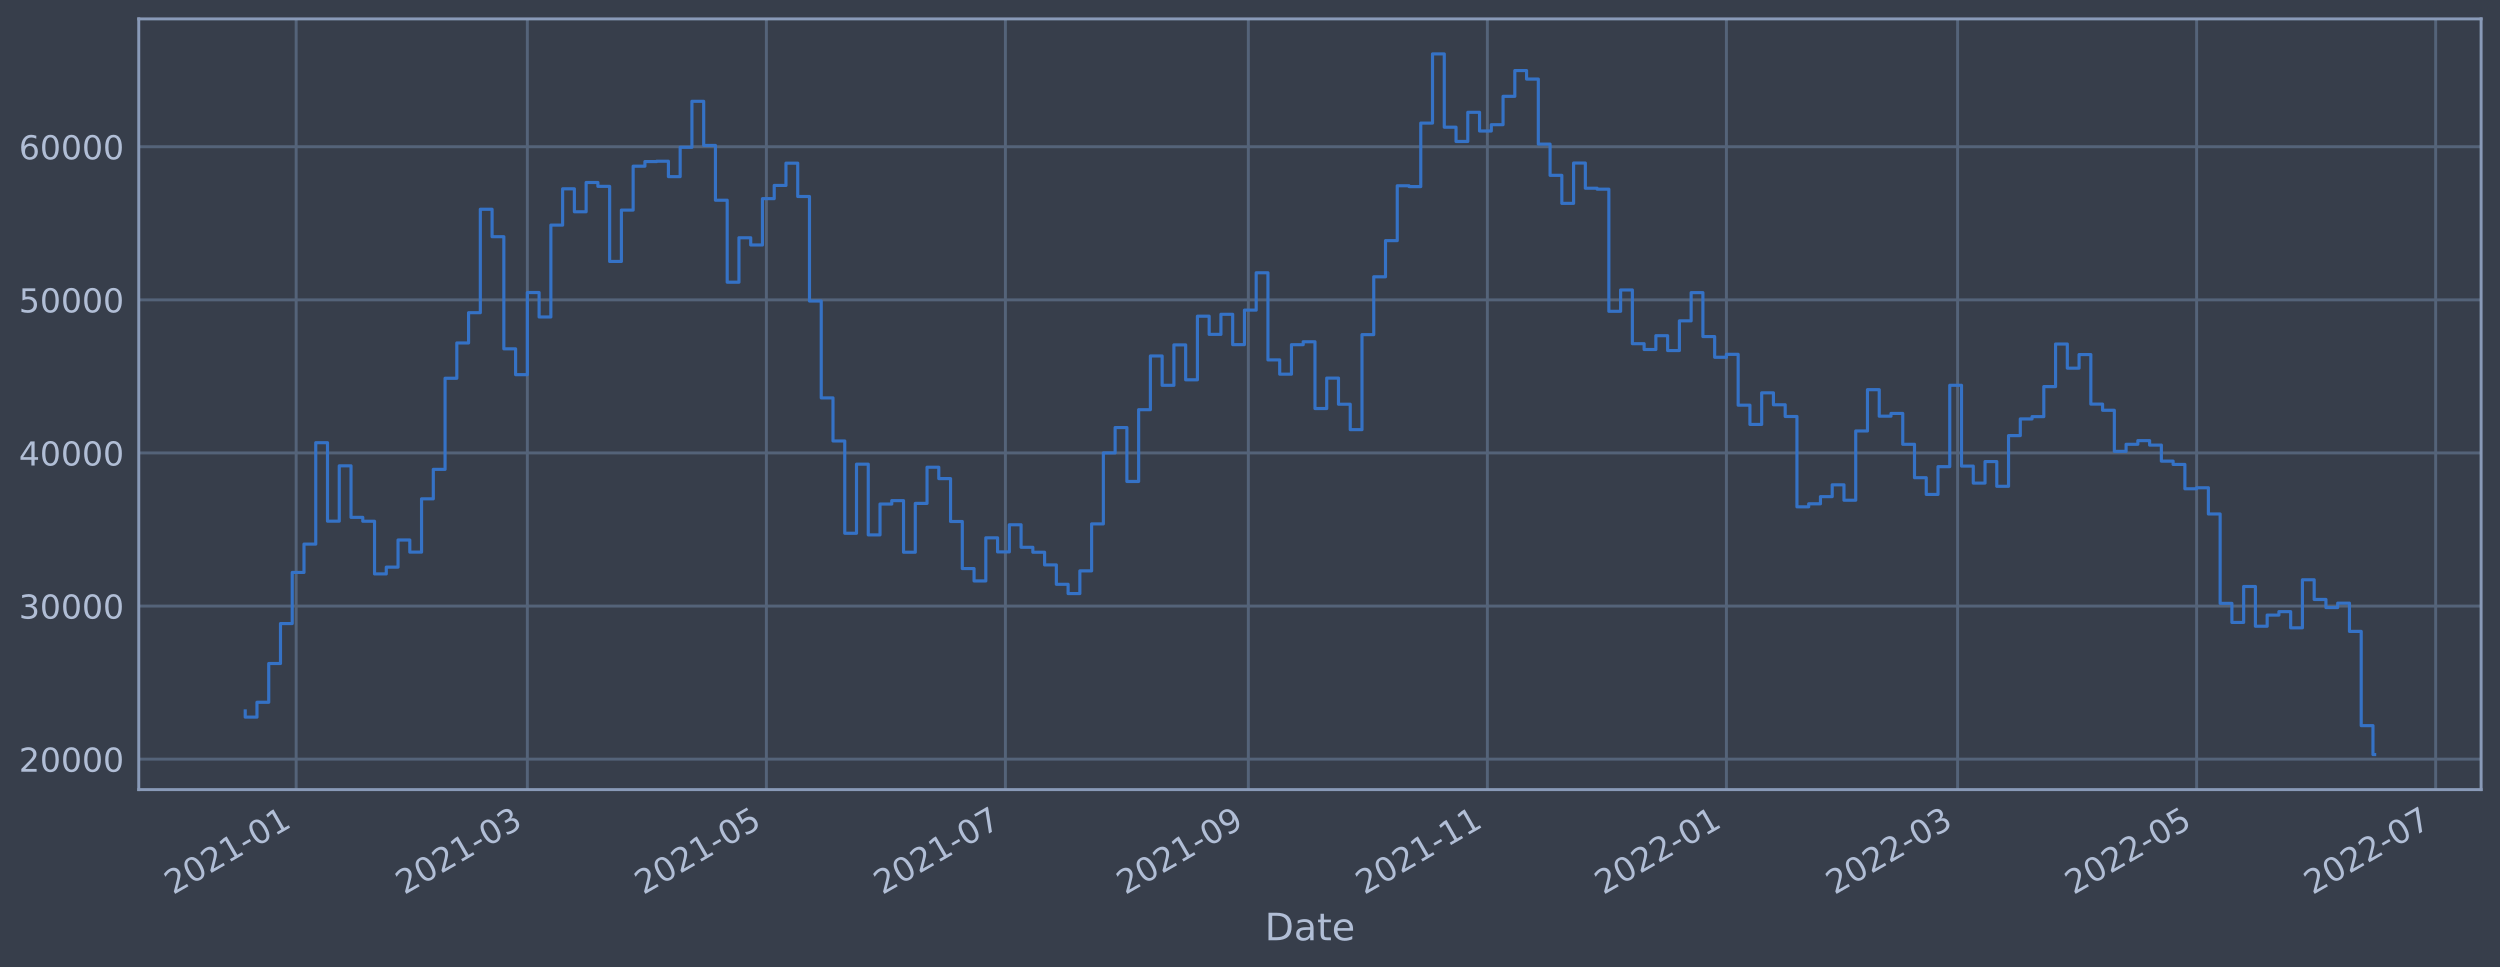
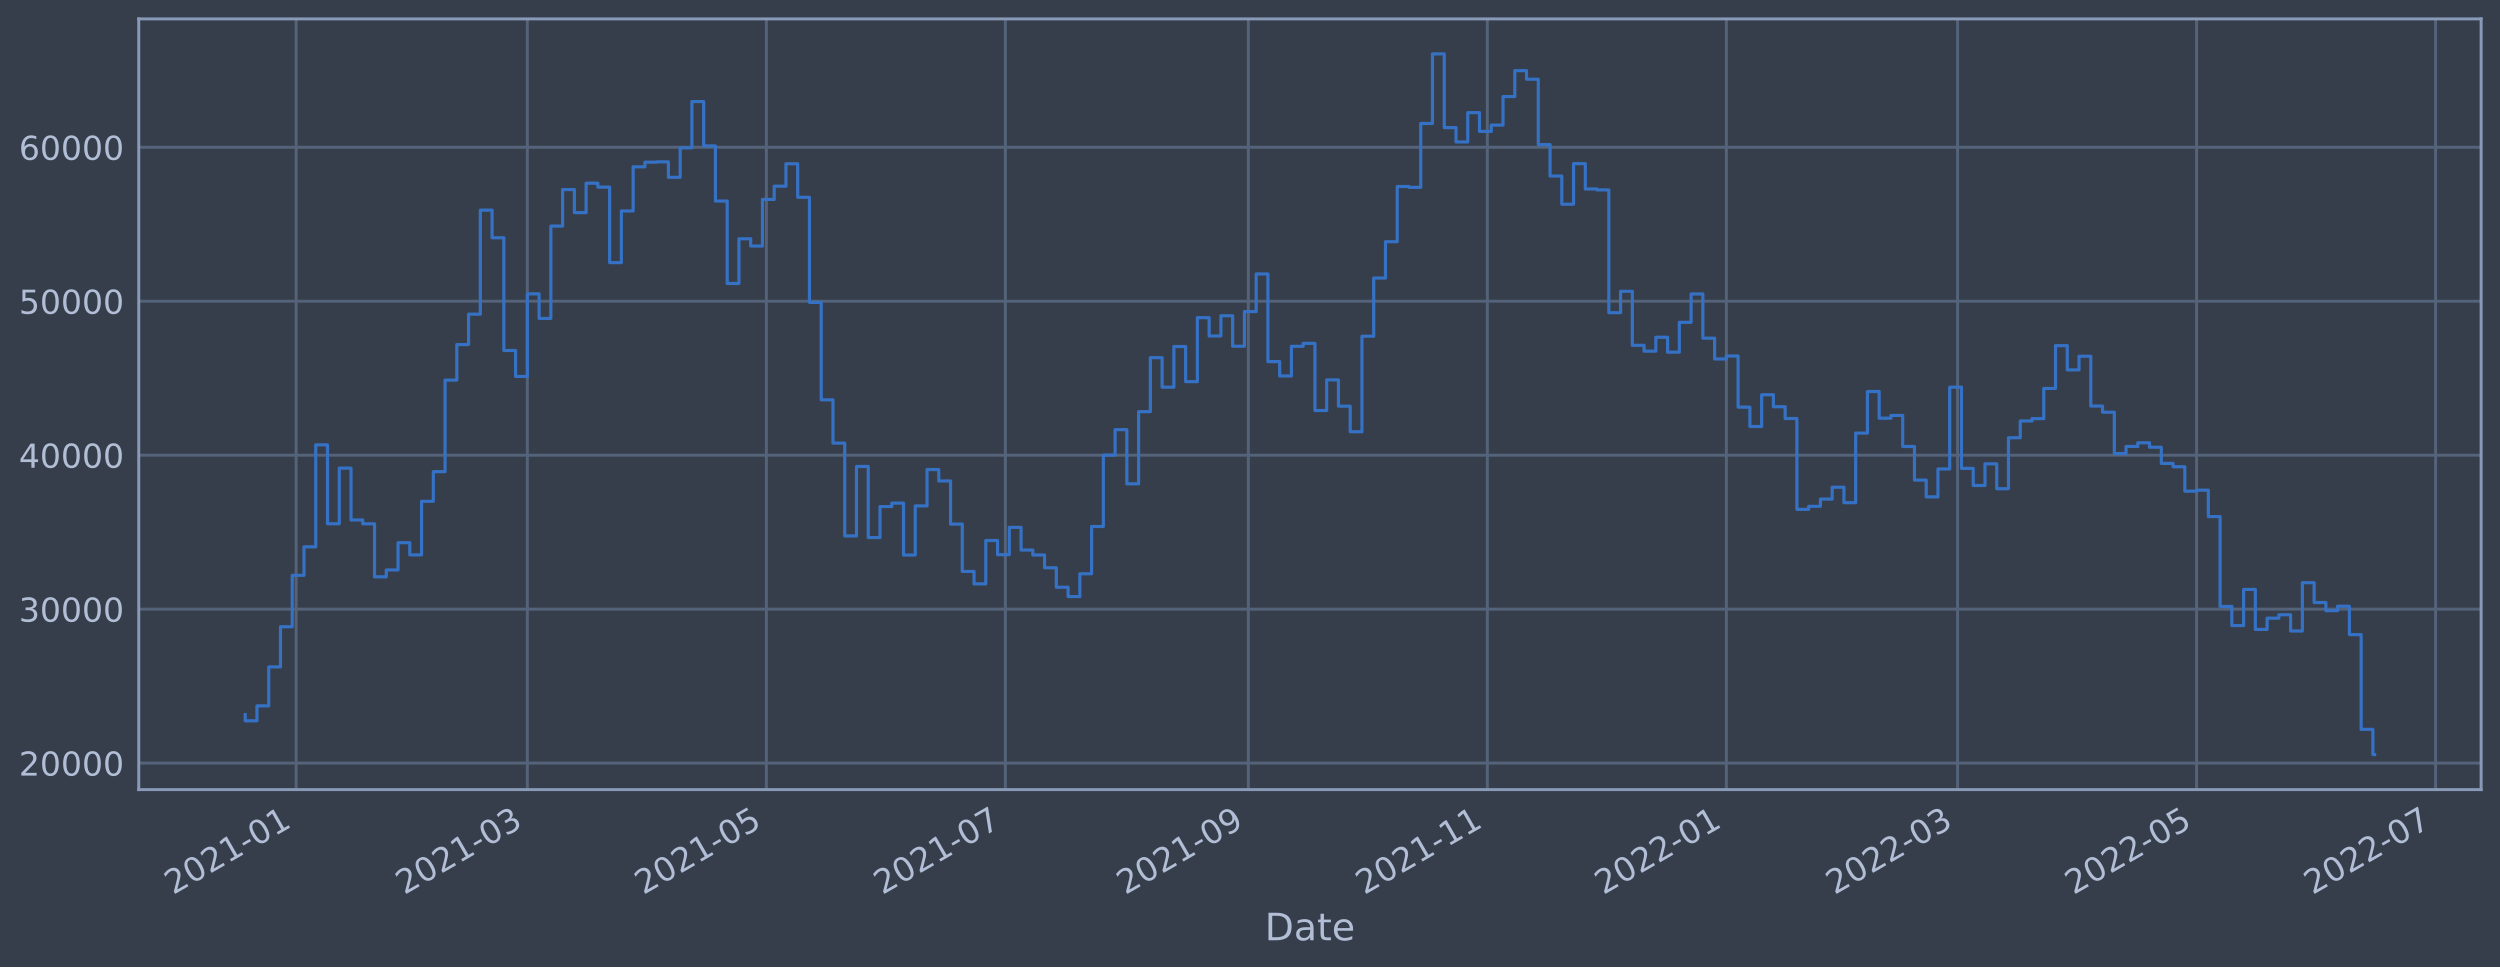
<svg xmlns="http://www.w3.org/2000/svg" xmlns:xlink="http://www.w3.org/1999/xlink" width="952.884pt" height="368.58pt" viewBox="0 0 952.884 368.58" version="1.1">
  <defs>
    <style type="text/css">*{stroke-linejoin: round; stroke-linecap: butt}</style>
  </defs>
  <g id="figure_1">
    <g id="patch_1">
      <path d="M 0 368.58  L 952.884 368.58  L 952.884 0  L 0 0  z " style="fill: #373e4b" />
    </g>
    <g id="axes_1">
      <g id="patch_2">
        <path d="M 52.884 300.96  L 945.684 300.96  L 945.684 7.2  L 52.884 7.2  z " style="fill: #373e4b" />
      </g>
      <g id="matplotlib.axis_1">
        <g id="xtick_1">
          <g id="line2d_1">
-             <path d="M 112.882 300.96  L 112.882 7.2  " clip-path="url(#p000de7965e)" style="fill: none; stroke: #546379; stroke-width: 1.12; stroke-linecap: square" />
+             <path d="M 112.881 300.96  L 112.881 7.2  " clip-path="url(#p144f7607fc)" style="fill: none; stroke: #546379; stroke-width: 1.12; stroke-linecap: square" />
          </g>
          <g id="line2d_2" />
          <g id="text_1">
-             <g style="fill: #b1bed6" transform="translate(65.97841 341.1745)rotate(-30)scale(0.126 -0.126)">
+             <g style="fill: #b1bed6" transform="translate(65.97787 341.1745)rotate(-30)scale(0.126 -0.126)">
              <defs>
                <path id="DejaVuSans-32" d="M 1228 531  L 3431 531  L 3431 0  L 469 0  L 469 531  Q 828 903 1448 1529  Q 2069 2156 2228 2338  Q 2531 2678 2651 2914  Q 2772 3150 2772 3378  Q 2772 3750 2511 3984  Q 2250 4219 1831 4219  Q 1534 4219 1204 4116  Q 875 4013 500 3803  L 500 4441  Q 881 4594 1212 4672  Q 1544 4750 1819 4750  Q 2544 4750 2975 4387  Q 3406 4025 3406 3419  Q 3406 3131 3298 2873  Q 3191 2616 2906 2266  Q 2828 2175 2409 1742  Q 1991 1309 1228 531  z " transform="scale(0.015625)" />
                <path id="DejaVuSans-30" d="M 2034 4250  Q 1547 4250 1301 3770  Q 1056 3291 1056 2328  Q 1056 1369 1301 889  Q 1547 409 2034 409  Q 2525 409 2770 889  Q 3016 1369 3016 2328  Q 3016 3291 2770 3770  Q 2525 4250 2034 4250  z M 2034 4750  Q 2819 4750 3233 4129  Q 3647 3509 3647 2328  Q 3647 1150 3233 529  Q 2819 -91 2034 -91  Q 1250 -91 836 529  Q 422 1150 422 2328  Q 422 3509 836 4129  Q 1250 4750 2034 4750  z " transform="scale(0.015625)" />
                <path id="DejaVuSans-31" d="M 794 531  L 1825 531  L 1825 4091  L 703 3866  L 703 4441  L 1819 4666  L 2450 4666  L 2450 531  L 3481 531  L 3481 0  L 794 0  L 794 531  z " transform="scale(0.015625)" />
                <path id="DejaVuSans-2d" d="M 313 2009  L 1997 2009  L 1997 1497  L 313 1497  L 313 2009  z " transform="scale(0.015625)" />
              </defs>
              <use xlink:href="#DejaVuSans-32" />
              <use xlink:href="#DejaVuSans-30" x="63.623" />
              <use xlink:href="#DejaVuSans-32" x="127.246" />
              <use xlink:href="#DejaVuSans-31" x="190.869" />
              <use xlink:href="#DejaVuSans-2d" x="254.492" />
              <use xlink:href="#DejaVuSans-30" x="290.576" />
              <use xlink:href="#DejaVuSans-31" x="354.199" />
            </g>
          </g>
        </g>
        <g id="xtick_2">
          <g id="line2d_3">
-             <path d="M 201.001 300.96  L 201.001 7.2  " clip-path="url(#p000de7965e)" style="fill: none; stroke: #546379; stroke-width: 1.12; stroke-linecap: square" />
+             <path d="M 200.998 300.96  L 200.998 7.2  " clip-path="url(#p144f7607fc)" style="fill: none; stroke: #546379; stroke-width: 1.12; stroke-linecap: square" />
          </g>
          <g id="line2d_4" />
          <g id="text_2">
-             <g style="fill: #b1bed6" transform="translate(154.0977 341.1745)rotate(-30)scale(0.126 -0.126)">
+             <g style="fill: #b1bed6" transform="translate(154.0947 341.1745)rotate(-30)scale(0.126 -0.126)">
              <defs>
                <path id="DejaVuSans-33" d="M 2597 2516  Q 3050 2419 3304 2112  Q 3559 1806 3559 1356  Q 3559 666 3084 287  Q 2609 -91 1734 -91  Q 1441 -91 1130 -33  Q 819 25 488 141  L 488 750  Q 750 597 1062 519  Q 1375 441 1716 441  Q 2309 441 2620 675  Q 2931 909 2931 1356  Q 2931 1769 2642 2001  Q 2353 2234 1838 2234  L 1294 2234  L 1294 2753  L 1863 2753  Q 2328 2753 2575 2939  Q 2822 3125 2822 3475  Q 2822 3834 2567 4026  Q 2313 4219 1838 4219  Q 1578 4219 1281 4162  Q 984 4106 628 3988  L 628 4550  Q 988 4650 1302 4700  Q 1616 4750 1894 4750  Q 2613 4750 3031 4423  Q 3450 4097 3450 3541  Q 3450 3153 3228 2886  Q 3006 2619 2597 2516  z " transform="scale(0.015625)" />
              </defs>
              <use xlink:href="#DejaVuSans-32" />
              <use xlink:href="#DejaVuSans-30" x="63.623" />
              <use xlink:href="#DejaVuSans-32" x="127.246" />
              <use xlink:href="#DejaVuSans-31" x="190.869" />
              <use xlink:href="#DejaVuSans-2d" x="254.492" />
              <use xlink:href="#DejaVuSans-30" x="290.576" />
              <use xlink:href="#DejaVuSans-33" x="354.199" />
            </g>
          </g>
        </g>
        <g id="xtick_3">
          <g id="line2d_5">
-             <path d="M 292.107 300.96  L 292.107 7.2  " clip-path="url(#p000de7965e)" style="fill: none; stroke: #546379; stroke-width: 1.12; stroke-linecap: square" />
+             <path d="M 292.102 300.96  L 292.102 7.2  " clip-path="url(#p144f7607fc)" style="fill: none; stroke: #546379; stroke-width: 1.12; stroke-linecap: square" />
          </g>
          <g id="line2d_6" />
          <g id="text_3">
-             <g style="fill: #b1bed6" transform="translate(245.2041 341.1745)rotate(-30)scale(0.126 -0.126)">
+             <g style="fill: #b1bed6" transform="translate(245.1986 341.1745)rotate(-30)scale(0.126 -0.126)">
              <defs>
                <path id="DejaVuSans-35" d="M 691 4666  L 3169 4666  L 3169 4134  L 1269 4134  L 1269 2991  Q 1406 3038 1543 3061  Q 1681 3084 1819 3084  Q 2600 3084 3056 2656  Q 3513 2228 3513 1497  Q 3513 744 3044 326  Q 2575 -91 1722 -91  Q 1428 -91 1123 -41  Q 819 9 494 109  L 494 744  Q 775 591 1075 516  Q 1375 441 1709 441  Q 2250 441 2565 725  Q 2881 1009 2881 1497  Q 2881 1984 2565 2268  Q 2250 2553 1709 2553  Q 1456 2553 1204 2497  Q 953 2441 691 2322  L 691 4666  z " transform="scale(0.015625)" />
              </defs>
              <use xlink:href="#DejaVuSans-32" />
              <use xlink:href="#DejaVuSans-30" x="63.623" />
              <use xlink:href="#DejaVuSans-32" x="127.246" />
              <use xlink:href="#DejaVuSans-31" x="190.869" />
              <use xlink:href="#DejaVuSans-2d" x="254.492" />
              <use xlink:href="#DejaVuSans-30" x="290.576" />
              <use xlink:href="#DejaVuSans-35" x="354.199" />
            </g>
          </g>
        </g>
        <g id="xtick_4">
          <g id="line2d_7">
-             <path d="M 383.214 300.96  L 383.214 7.2  " clip-path="url(#p000de7965e)" style="fill: none; stroke: #546379; stroke-width: 1.12; stroke-linecap: square" />
+             <path d="M 383.206 300.96  L 383.206 7.2  " clip-path="url(#p144f7607fc)" style="fill: none; stroke: #546379; stroke-width: 1.12; stroke-linecap: square" />
          </g>
          <g id="line2d_8" />
          <g id="text_4">
-             <g style="fill: #b1bed6" transform="translate(336.3106 341.1745)rotate(-30)scale(0.126 -0.126)">
+             <g style="fill: #b1bed6" transform="translate(336.3024 341.1745)rotate(-30)scale(0.126 -0.126)">
              <defs>
                <path id="DejaVuSans-37" d="M 525 4666  L 3525 4666  L 3525 4397  L 1831 0  L 1172 0  L 2766 4134  L 525 4134  L 525 4666  z " transform="scale(0.015625)" />
              </defs>
              <use xlink:href="#DejaVuSans-32" />
              <use xlink:href="#DejaVuSans-30" x="63.623" />
              <use xlink:href="#DejaVuSans-32" x="127.246" />
              <use xlink:href="#DejaVuSans-31" x="190.869" />
              <use xlink:href="#DejaVuSans-2d" x="254.492" />
              <use xlink:href="#DejaVuSans-30" x="290.576" />
              <use xlink:href="#DejaVuSans-37" x="354.199" />
            </g>
          </g>
        </g>
        <g id="xtick_5">
          <g id="line2d_9">
-             <path d="M 475.814 300.96  L 475.814 7.2  " clip-path="url(#p000de7965e)" style="fill: none; stroke: #546379; stroke-width: 1.12; stroke-linecap: square" />
+             <path d="M 475.803 300.96  L 475.803 7.2  " clip-path="url(#p144f7607fc)" style="fill: none; stroke: #546379; stroke-width: 1.12; stroke-linecap: square" />
          </g>
          <g id="line2d_10" />
          <g id="text_5">
-             <g style="fill: #b1bed6" transform="translate(428.9105 341.1745)rotate(-30)scale(0.126 -0.126)">
+             <g style="fill: #b1bed6" transform="translate(428.8998 341.1745)rotate(-30)scale(0.126 -0.126)">
              <defs>
                <path id="DejaVuSans-39" d="M 703 97  L 703 672  Q 941 559 1184 500  Q 1428 441 1663 441  Q 2288 441 2617 861  Q 2947 1281 2994 2138  Q 2813 1869 2534 1725  Q 2256 1581 1919 1581  Q 1219 1581 811 2004  Q 403 2428 403 3163  Q 403 3881 828 4315  Q 1253 4750 1959 4750  Q 2769 4750 3195 4129  Q 3622 3509 3622 2328  Q 3622 1225 3098 567  Q 2575 -91 1691 -91  Q 1453 -91 1209 -44  Q 966 3 703 97  z M 1959 2075  Q 2384 2075 2632 2365  Q 2881 2656 2881 3163  Q 2881 3666 2632 3958  Q 2384 4250 1959 4250  Q 1534 4250 1286 3958  Q 1038 3666 1038 3163  Q 1038 2656 1286 2365  Q 1534 2075 1959 2075  z " transform="scale(0.015625)" />
              </defs>
              <use xlink:href="#DejaVuSans-32" />
              <use xlink:href="#DejaVuSans-30" x="63.623" />
              <use xlink:href="#DejaVuSans-32" x="127.246" />
              <use xlink:href="#DejaVuSans-31" x="190.869" />
              <use xlink:href="#DejaVuSans-2d" x="254.492" />
              <use xlink:href="#DejaVuSans-30" x="290.576" />
              <use xlink:href="#DejaVuSans-39" x="354.199" />
            </g>
          </g>
        </g>
        <g id="xtick_6">
          <g id="line2d_11">
-             <path d="M 566.92 300.96  L 566.92 7.2  " clip-path="url(#p000de7965e)" style="fill: none; stroke: #546379; stroke-width: 1.12; stroke-linecap: square" />
+             <path d="M 566.907 300.96  L 566.907 7.2  " clip-path="url(#p144f7607fc)" style="fill: none; stroke: #546379; stroke-width: 1.12; stroke-linecap: square" />
          </g>
          <g id="line2d_12" />
          <g id="text_6">
-             <g style="fill: #b1bed6" transform="translate(520.0169 341.1745)rotate(-30)scale(0.126 -0.126)">
+             <g style="fill: #b1bed6" transform="translate(520.0036 341.1745)rotate(-30)scale(0.126 -0.126)">
              <use xlink:href="#DejaVuSans-32" />
              <use xlink:href="#DejaVuSans-30" x="63.623" />
              <use xlink:href="#DejaVuSans-32" x="127.246" />
              <use xlink:href="#DejaVuSans-31" x="190.869" />
              <use xlink:href="#DejaVuSans-2d" x="254.492" />
              <use xlink:href="#DejaVuSans-31" x="290.576" />
              <use xlink:href="#DejaVuSans-31" x="354.199" />
            </g>
          </g>
        </g>
        <g id="xtick_7">
          <g id="line2d_13">
-             <path d="M 658.027 300.96  L 658.027 7.2  " clip-path="url(#p000de7965e)" style="fill: none; stroke: #546379; stroke-width: 1.12; stroke-linecap: square" />
+             <path d="M 658.011 300.96  L 658.011 7.2  " clip-path="url(#p144f7607fc)" style="fill: none; stroke: #546379; stroke-width: 1.12; stroke-linecap: square" />
          </g>
          <g id="line2d_14" />
          <g id="text_7">
-             <g style="fill: #b1bed6" transform="translate(611.1233 341.1745)rotate(-30)scale(0.126 -0.126)">
+             <g style="fill: #b1bed6" transform="translate(611.1075 341.1745)rotate(-30)scale(0.126 -0.126)">
              <use xlink:href="#DejaVuSans-32" />
              <use xlink:href="#DejaVuSans-30" x="63.623" />
              <use xlink:href="#DejaVuSans-32" x="127.246" />
              <use xlink:href="#DejaVuSans-32" x="190.869" />
              <use xlink:href="#DejaVuSans-2d" x="254.492" />
              <use xlink:href="#DejaVuSans-30" x="290.576" />
              <use xlink:href="#DejaVuSans-31" x="354.199" />
            </g>
          </g>
        </g>
        <g id="xtick_8">
          <g id="line2d_15">
-             <path d="M 746.146 300.96  L 746.146 7.2  " clip-path="url(#p000de7965e)" style="fill: none; stroke: #546379; stroke-width: 1.12; stroke-linecap: square" />
+             <path d="M 746.128 300.96  L 746.128 7.2  " clip-path="url(#p144f7607fc)" style="fill: none; stroke: #546379; stroke-width: 1.12; stroke-linecap: square" />
          </g>
          <g id="line2d_16" />
          <g id="text_8">
-             <g style="fill: #b1bed6" transform="translate(699.2427 341.1745)rotate(-30)scale(0.126 -0.126)">
+             <g style="fill: #b1bed6" transform="translate(699.2243 341.1745)rotate(-30)scale(0.126 -0.126)">
              <use xlink:href="#DejaVuSans-32" />
              <use xlink:href="#DejaVuSans-30" x="63.623" />
              <use xlink:href="#DejaVuSans-32" x="127.246" />
              <use xlink:href="#DejaVuSans-32" x="190.869" />
              <use xlink:href="#DejaVuSans-2d" x="254.492" />
              <use xlink:href="#DejaVuSans-30" x="290.576" />
              <use xlink:href="#DejaVuSans-33" x="354.199" />
            </g>
          </g>
        </g>
        <g id="xtick_9">
          <g id="line2d_17">
-             <path d="M 837.252 300.96  L 837.252 7.2  " clip-path="url(#p000de7965e)" style="fill: none; stroke: #546379; stroke-width: 1.12; stroke-linecap: square" />
+             <path d="M 837.231 300.96  L 837.231 7.2  " clip-path="url(#p144f7607fc)" style="fill: none; stroke: #546379; stroke-width: 1.12; stroke-linecap: square" />
          </g>
          <g id="line2d_18" />
          <g id="text_9">
-             <g style="fill: #b1bed6" transform="translate(790.3491 341.1745)rotate(-30)scale(0.126 -0.126)">
+             <g style="fill: #b1bed6" transform="translate(790.3282 341.1745)rotate(-30)scale(0.126 -0.126)">
              <use xlink:href="#DejaVuSans-32" />
              <use xlink:href="#DejaVuSans-30" x="63.623" />
              <use xlink:href="#DejaVuSans-32" x="127.246" />
              <use xlink:href="#DejaVuSans-32" x="190.869" />
              <use xlink:href="#DejaVuSans-2d" x="254.492" />
              <use xlink:href="#DejaVuSans-30" x="290.576" />
              <use xlink:href="#DejaVuSans-35" x="354.199" />
            </g>
          </g>
        </g>
        <g id="xtick_10">
          <g id="line2d_19">
-             <path d="M 928.359 300.96  L 928.359 7.2  " clip-path="url(#p000de7965e)" style="fill: none; stroke: #546379; stroke-width: 1.12; stroke-linecap: square" />
+             <path d="M 928.335 300.96  L 928.335 7.2  " clip-path="url(#p144f7607fc)" style="fill: none; stroke: #546379; stroke-width: 1.12; stroke-linecap: square" />
          </g>
          <g id="line2d_20" />
          <g id="text_10">
-             <g style="fill: #b1bed6" transform="translate(881.4555 341.1745)rotate(-30)scale(0.126 -0.126)">
+             <g style="fill: #b1bed6" transform="translate(881.432 341.1745)rotate(-30)scale(0.126 -0.126)">
              <use xlink:href="#DejaVuSans-32" />
              <use xlink:href="#DejaVuSans-30" x="63.623" />
              <use xlink:href="#DejaVuSans-32" x="127.246" />
              <use xlink:href="#DejaVuSans-32" x="190.869" />
              <use xlink:href="#DejaVuSans-2d" x="254.492" />
              <use xlink:href="#DejaVuSans-30" x="290.576" />
              <use xlink:href="#DejaVuSans-37" x="354.199" />
            </g>
          </g>
        </g>
        <g id="text_11">
          <g style="fill: #b1bed6" transform="translate(482.0746 358.3856)scale(0.144 -0.144)">
            <defs>
              <path id="DejaVuSans-44" d="M 1259 4147  L 1259 519  L 2022 519  Q 2988 519 3436 956  Q 3884 1394 3884 2338  Q 3884 3275 3436 3711  Q 2988 4147 2022 4147  L 1259 4147  z M 628 4666  L 1925 4666  Q 3281 4666 3915 4102  Q 4550 3538 4550 2338  Q 4550 1131 3912 565  Q 3275 0 1925 0  L 628 0  L 628 4666  z " transform="scale(0.015625)" />
              <path id="DejaVuSans-61" d="M 2194 1759  Q 1497 1759 1228 1600  Q 959 1441 959 1056  Q 959 750 1161 570  Q 1363 391 1709 391  Q 2188 391 2477 730  Q 2766 1069 2766 1631  L 2766 1759  L 2194 1759  z M 3341 1997  L 3341 0  L 2766 0  L 2766 531  Q 2569 213 2275 61  Q 1981 -91 1556 -91  Q 1019 -91 701 211  Q 384 513 384 1019  Q 384 1609 779 1909  Q 1175 2209 1959 2209  L 2766 2209  L 2766 2266  Q 2766 2663 2505 2880  Q 2244 3097 1772 3097  Q 1472 3097 1187 3025  Q 903 2953 641 2809  L 641 3341  Q 956 3463 1253 3523  Q 1550 3584 1831 3584  Q 2591 3584 2966 3190  Q 3341 2797 3341 1997  z " transform="scale(0.015625)" />
              <path id="DejaVuSans-74" d="M 1172 4494  L 1172 3500  L 2356 3500  L 2356 3053  L 1172 3053  L 1172 1153  Q 1172 725 1289 603  Q 1406 481 1766 481  L 2356 481  L 2356 0  L 1766 0  Q 1100 0 847 248  Q 594 497 594 1153  L 594 3053  L 172 3053  L 172 3500  L 594 3500  L 594 4494  L 1172 4494  z " transform="scale(0.015625)" />
              <path id="DejaVuSans-65" d="M 3597 1894  L 3597 1613  L 953 1613  Q 991 1019 1311 708  Q 1631 397 2203 397  Q 2534 397 2845 478  Q 3156 559 3463 722  L 3463 178  Q 3153 47 2828 -22  Q 2503 -91 2169 -91  Q 1331 -91 842 396  Q 353 884 353 1716  Q 353 2575 817 3079  Q 1281 3584 2069 3584  Q 2775 3584 3186 3129  Q 3597 2675 3597 1894  z M 3022 2063  Q 3016 2534 2758 2815  Q 2500 3097 2075 3097  Q 1594 3097 1305 2825  Q 1016 2553 972 2059  L 3022 2063  z " transform="scale(0.015625)" />
            </defs>
            <use xlink:href="#DejaVuSans-44" />
            <use xlink:href="#DejaVuSans-61" x="77.002" />
            <use xlink:href="#DejaVuSans-74" x="138.281" />
            <use xlink:href="#DejaVuSans-65" x="177.49" />
          </g>
        </g>
      </g>
      <g id="matplotlib.axis_2">
        <g id="ytick_1">
          <g id="line2d_21">
-             <path d="M 52.884 289.353  L 945.684 289.353  " clip-path="url(#p000de7965e)" style="fill: none; stroke: #546379; stroke-width: 1.12; stroke-linecap: square" />
+             <path d="M 52.884 290.848  L 945.684 290.848  " clip-path="url(#p144f7607fc)" style="fill: none; stroke: #546379; stroke-width: 1.12; stroke-linecap: square" />
          </g>
          <g id="line2d_22" />
          <g id="text_12">
-             <g style="fill: #b1bed6" transform="translate(7.2 294.1396)scale(0.126 -0.126)">
+             <g style="fill: #b1bed6" transform="translate(7.2 295.6351)scale(0.126 -0.126)">
              <use xlink:href="#DejaVuSans-32" />
              <use xlink:href="#DejaVuSans-30" x="63.623" />
              <use xlink:href="#DejaVuSans-30" x="127.246" />
              <use xlink:href="#DejaVuSans-30" x="190.869" />
              <use xlink:href="#DejaVuSans-30" x="254.492" />
            </g>
          </g>
        </g>
        <g id="ytick_2">
          <g id="line2d_23">
-             <path d="M 52.884 230.998  L 945.684 230.998  " clip-path="url(#p000de7965e)" style="fill: none; stroke: #546379; stroke-width: 1.12; stroke-linecap: square" />
+             <path d="M 52.884 232.169  L 945.684 232.169  " clip-path="url(#p144f7607fc)" style="fill: none; stroke: #546379; stroke-width: 1.12; stroke-linecap: square" />
          </g>
          <g id="line2d_24" />
          <g id="text_13">
-             <g style="fill: #b1bed6" transform="translate(7.2 235.7855)scale(0.126 -0.126)">
+             <g style="fill: #b1bed6" transform="translate(7.2 236.9563)scale(0.126 -0.126)">
              <use xlink:href="#DejaVuSans-33" />
              <use xlink:href="#DejaVuSans-30" x="63.623" />
              <use xlink:href="#DejaVuSans-30" x="127.246" />
              <use xlink:href="#DejaVuSans-30" x="190.869" />
              <use xlink:href="#DejaVuSans-30" x="254.492" />
            </g>
          </g>
        </g>
        <g id="ytick_3">
          <g id="line2d_25">
-             <path d="M 52.884 172.644  L 945.684 172.644  " clip-path="url(#p000de7965e)" style="fill: none; stroke: #546379; stroke-width: 1.12; stroke-linecap: square" />
+             <path d="M 52.884 173.491  L 945.684 173.491  " clip-path="url(#p144f7607fc)" style="fill: none; stroke: #546379; stroke-width: 1.12; stroke-linecap: square" />
          </g>
          <g id="line2d_26" />
          <g id="text_14">
-             <g style="fill: #b1bed6" transform="translate(7.2 177.4314)scale(0.126 -0.126)">
+             <g style="fill: #b1bed6" transform="translate(7.2 178.2775)scale(0.126 -0.126)">
              <defs>
                <path id="DejaVuSans-34" d="M 2419 4116  L 825 1625  L 2419 1625  L 2419 4116  z M 2253 4666  L 3047 4666  L 3047 1625  L 3713 1625  L 3713 1100  L 3047 1100  L 3047 0  L 2419 0  L 2419 1100  L 313 1100  L 313 1709  L 2253 4666  z " transform="scale(0.015625)" />
              </defs>
              <use xlink:href="#DejaVuSans-34" />
              <use xlink:href="#DejaVuSans-30" x="63.623" />
              <use xlink:href="#DejaVuSans-30" x="127.246" />
              <use xlink:href="#DejaVuSans-30" x="190.869" />
              <use xlink:href="#DejaVuSans-30" x="254.492" />
            </g>
          </g>
        </g>
        <g id="ytick_4">
          <g id="line2d_27">
-             <path d="M 52.884 114.29  L 945.684 114.29  " clip-path="url(#p000de7965e)" style="fill: none; stroke: #546379; stroke-width: 1.12; stroke-linecap: square" />
+             <path d="M 52.884 114.812  L 945.684 114.812  " clip-path="url(#p144f7607fc)" style="fill: none; stroke: #546379; stroke-width: 1.12; stroke-linecap: square" />
          </g>
          <g id="line2d_28" />
          <g id="text_15">
-             <g style="fill: #b1bed6" transform="translate(7.2 119.0772)scale(0.126 -0.126)">
+             <g style="fill: #b1bed6" transform="translate(7.2 119.5988)scale(0.126 -0.126)">
              <use xlink:href="#DejaVuSans-35" />
              <use xlink:href="#DejaVuSans-30" x="63.623" />
              <use xlink:href="#DejaVuSans-30" x="127.246" />
              <use xlink:href="#DejaVuSans-30" x="190.869" />
              <use xlink:href="#DejaVuSans-30" x="254.492" />
            </g>
          </g>
        </g>
        <g id="ytick_5">
          <g id="line2d_29">
-             <path d="M 52.884 55.936  L 945.684 55.936  " clip-path="url(#p000de7965e)" style="fill: none; stroke: #546379; stroke-width: 1.12; stroke-linecap: square" />
+             <path d="M 52.884 56.133  L 945.684 56.133  " clip-path="url(#p144f7607fc)" style="fill: none; stroke: #546379; stroke-width: 1.12; stroke-linecap: square" />
          </g>
          <g id="line2d_30" />
          <g id="text_16">
-             <g style="fill: #b1bed6" transform="translate(7.2 60.72312)scale(0.126 -0.126)">
+             <g style="fill: #b1bed6" transform="translate(7.2 60.91998)scale(0.126 -0.126)">
              <defs>
                <path id="DejaVuSans-36" d="M 2113 2584  Q 1688 2584 1439 2293  Q 1191 2003 1191 1497  Q 1191 994 1439 701  Q 1688 409 2113 409  Q 2538 409 2786 701  Q 3034 994 3034 1497  Q 3034 2003 2786 2293  Q 2538 2584 2113 2584  z M 3366 4563  L 3366 3988  Q 3128 4100 2886 4159  Q 2644 4219 2406 4219  Q 1781 4219 1451 3797  Q 1122 3375 1075 2522  Q 1259 2794 1537 2939  Q 1816 3084 2150 3084  Q 2853 3084 3261 2657  Q 3669 2231 3669 1497  Q 3669 778 3244 343  Q 2819 -91 2113 -91  Q 1303 -91 875 529  Q 447 1150 447 2328  Q 447 3434 972 4092  Q 1497 4750 2381 4750  Q 2619 4750 2861 4703  Q 3103 4656 3366 4563  z " transform="scale(0.015625)" />
              </defs>
              <use xlink:href="#DejaVuSans-36" />
              <use xlink:href="#DejaVuSans-30" x="63.623" />
              <use xlink:href="#DejaVuSans-30" x="127.246" />
              <use xlink:href="#DejaVuSans-30" x="190.869" />
              <use xlink:href="#DejaVuSans-30" x="254.492" />
            </g>
          </g>
        </g>
      </g>
      <g id="line2d_31">
-         <path d="M 93.466 270.966  L 93.466 273.332  L 97.946 273.332  L 97.946 267.671  L 102.427 267.671  L 102.427 252.901  L 106.907 252.901  L 106.907 237.671  L 111.388 237.671  L 111.388 218.187  L 115.869 218.187  L 115.869 207.384  L 120.349 207.384  L 120.349 168.733  L 124.83 168.733  L 124.83 198.641  L 129.311 198.641  L 129.311 177.555  L 133.791 177.555  L 133.791 197.194  L 138.272 197.194  L 138.272 198.676  L 142.753 198.676  L 142.753 218.746  L 147.233 218.746  L 147.233 216.166  L 151.714 216.166  L 151.714 205.823  L 156.195 205.823  L 156.195 210.441  L 160.675 210.441  L 160.675 190.138  L 165.156 190.138  L 165.156 178.899  L 169.637 178.899  L 169.637 144.178  L 174.117 144.178  L 174.117 130.716  L 178.598 130.716  L 178.598 119.191  L 183.078 119.191  L 183.078 79.765  L 187.559 79.765  L 187.559 90.228  L 192.04 90.228  L 192.04 132.961  L 196.52 132.961  L 196.52 142.803  L 201.001 142.803  L 201.001 111.503  L 205.482 111.503  L 205.482 120.817  L 209.962 120.817  L 209.962 85.805  L 214.443 85.805  L 214.443 71.964  L 218.924 71.964  L 218.924 80.709  L 223.404 80.709  L 223.404 69.557  L 227.885 69.557  L 227.885 71.043  L 232.366 71.043  L 232.366 99.654  L 236.846 99.654  L 236.846 80.072  L 241.327 80.072  L 241.327 63.346  L 245.807 63.346  L 245.807 61.589  L 250.288 61.589  L 250.288 61.456  L 254.769 61.456  L 254.769 67.323  L 259.249 67.323  L 259.249 56.141  L 263.73 56.141  L 263.73 38.61  L 268.211 38.61  L 268.211 55.428  L 272.691 55.428  L 272.691 76.314  L 277.172 76.314  L 277.172 107.561  L 281.653 107.561  L 281.653 90.618  L 286.133 90.618  L 286.133 93.375  L 290.614 93.375  L 290.614 75.715  L 295.095 75.715  L 295.095 70.681  L 299.575 70.681  L 299.575 62.187  L 304.056 62.187  L 304.056 74.901  L 308.536 74.901  L 308.536 114.742  L 313.017 114.742  L 313.017 151.659  L 317.498 151.659  L 317.498 168.068  L 321.978 168.068  L 321.978 203.254  L 326.459 203.254  L 326.459 176.927  L 330.94 176.927  L 330.94 203.877  L 335.42 203.877  L 335.42 192.119  L 339.901 192.119  L 339.901 190.819  L 344.382 190.819  L 344.382 210.488  L 348.862 210.488  L 348.862 191.875  L 353.343 191.875  L 353.343 178.09  L 357.824 178.09  L 357.824 182.419  L 362.304 182.419  L 362.304 198.763  L 366.785 198.763  L 366.785 216.716  L 371.265 216.716  L 371.265 221.425  L 375.746 221.425  L 375.746 204.992  L 380.227 204.992  L 380.227 210.359  L 384.707 210.359  L 384.707 200.017  L 389.188 200.017  L 389.188 208.596  L 393.669 208.596  L 393.669 210.484  L 398.149 210.484  L 398.149 215.321  L 402.63 215.321  L 402.63 222.705  L 407.111 222.705  L 407.111 226.237  L 411.591 226.237  L 411.591 217.589  L 416.072 217.589  L 416.072 199.69  L 420.553 199.69  L 420.553 172.63  L 425.033 172.63  L 425.033 162.963  L 429.514 162.963  L 429.514 183.51  L 433.994 183.51  L 433.994 156.154  L 438.475 156.154  L 438.475 135.686  L 442.956 135.686  L 442.956 146.865  L 447.436 146.865  L 447.436 131.467  L 451.917 131.467  L 451.917 144.764  L 456.398 144.764  L 456.398 120.522  L 460.878 120.522  L 460.878 127.452  L 465.359 127.452  L 465.359 119.794  L 469.84 119.794  L 469.84 131.36  L 474.32 131.36  L 474.32 118.206  L 478.801 118.206  L 478.801 103.967  L 483.282 103.967  L 483.282 137.174  L 487.762 137.174  L 487.762 142.622  L 492.243 142.622  L 492.243 131.376  L 496.723 131.376  L 496.723 130.258  L 501.204 130.258  L 501.204 155.713  L 505.685 155.713  L 505.685 144.115  L 510.165 144.115  L 510.165 154.072  L 514.646 154.072  L 514.646 163.761  L 519.127 163.761  L 519.127 127.554  L 523.607 127.554  L 523.607 105.503  L 528.088 105.503  L 528.088 91.723  L 532.569 91.723  L 532.569 70.805  L 537.049 70.805  L 537.049 71.121  L 541.53 71.121  L 541.53 46.913  L 546.011 46.913  L 546.011 20.553  L 550.491 20.553  L 550.491 48.483  L 554.972 48.483  L 554.972 53.922  L 559.452 53.922  L 559.452 42.811  L 563.933 42.811  L 563.933 49.929  L 568.414 49.929  L 568.414 47.522  L 572.894 47.522  L 572.894 36.719  L 577.375 36.719  L 577.375 26.895  L 581.856 26.895  L 581.856 30.138  L 586.336 30.138  L 586.336 54.931  L 590.817 54.931  L 590.817 66.831  L 595.298 66.831  L 595.298 77.518  L 599.778 77.518  L 599.778 62.148  L 604.259 62.148  L 604.259 71.737  L 608.74 71.737  L 608.74 72.102  L 613.22 72.102  L 613.22 118.644  L 617.701 118.644  L 617.701 110.524  L 622.181 110.524  L 622.181 130.994  L 626.662 130.994  L 626.662 133.214  L 631.143 133.214  L 631.143 127.955  L 635.623 127.955  L 635.623 133.61  L 640.104 133.61  L 640.104 122.294  L 644.585 122.294  L 644.585 111.542  L 649.065 111.542  L 649.065 128.288  L 653.546 128.288  L 653.546 136.176  L 658.027 136.176  L 658.027 135.053  L 662.507 135.053  L 662.507 154.434  L 666.988 154.434  L 666.988 161.765  L 671.469 161.765  L 671.469 149.735  L 675.949 149.735  L 675.949 154.283  L 680.43 154.283  L 680.43 158.747  L 684.91 158.747  L 684.91 193.18  L 689.391 193.18  L 689.391 192.025  L 693.872 192.025  L 693.872 189.294  L 698.352 189.294  L 698.352 184.79  L 702.833 184.79  L 702.833 190.66  L 707.314 190.66  L 707.314 164.268  L 711.794 164.268  L 711.794 148.525  L 716.275 148.525  L 716.275 158.632  L 720.756 158.632  L 720.756 157.584  L 725.236 157.584  L 725.236 169.343  L 729.717 169.343  L 729.717 182.084  L 734.198 182.084  L 734.198 188.45  L 738.678 188.45  L 738.678 177.873  L 743.159 177.873  L 743.159 146.859  L 747.639 146.859  L 747.639 177.656  L 752.12 177.656  L 752.12 184.126  L 756.601 184.126  L 756.601 175.924  L 761.081 175.924  L 761.081 185.363  L 765.562 185.363  L 765.562 166.032  L 770.043 166.032  L 770.043 159.676  L 774.523 159.676  L 774.523 158.799  L 779.004 158.799  L 779.004 147.352  L 783.485 147.352  L 783.485 131.12  L 787.965 131.12  L 787.965 140.321  L 792.446 140.321  L 792.446 135.149  L 796.927 135.149  L 796.927 154.028  L 801.407 154.028  L 801.407 156.377  L 805.888 156.377  L 805.888 172.048  L 810.368 172.048  L 810.368 169.34  L 814.849 169.34  L 814.849 167.943  L 819.33 167.943  L 819.33 169.645  L 823.81 169.645  L 823.81 175.763  L 828.291 175.763  L 828.291 177.025  L 832.772 177.025  L 832.772 186.292  L 837.252 186.292  L 837.252 185.907  L 841.733 185.907  L 841.733 195.91  L 846.214 195.91  L 846.214 229.973  L 850.694 229.973  L 850.694 237.236  L 855.175 237.236  L 855.175 223.544  L 859.656 223.544  L 859.656 238.696  L 864.136 238.696  L 864.136 234.442  L 868.617 234.442  L 868.617 233.131  L 873.097 233.131  L 873.097 239.291  L 877.578 239.291  L 877.578 220.987  L 882.059 220.987  L 882.059 228.49  L 886.539 228.49  L 886.539 231.574  L 891.02 231.574  L 891.02 229.894  L 895.501 229.894  L 895.501 240.659  L 899.981 240.659  L 899.981 276.577  L 904.462 276.577  L 904.462 287.607  L 905.102 287.607  L 905.102 287.607  " clip-path="url(#p000de7965e)" style="fill: none; stroke: #3572c6; stroke-width: 1.2; stroke-linecap: square" />
+         <path d="M 93.466 272.36  L 93.466 274.738  L 97.946 274.738  L 97.946 269.046  L 102.427 269.046  L 102.427 254.194  L 106.907 254.194  L 106.907 238.879  L 111.388 238.879  L 111.388 219.287  L 115.868 219.287  L 115.868 208.424  L 120.349 208.424  L 120.349 169.558  L 124.829 169.558  L 124.829 199.632  L 129.31 199.632  L 129.31 178.429  L 133.79 178.429  L 133.79 198.177  L 138.271 198.177  L 138.271 199.667  L 142.751 199.667  L 142.751 219.848  L 147.232 219.848  L 147.232 217.254  L 151.712 217.254  L 151.712 206.854  L 156.193 206.854  L 156.193 211.497  L 160.673 211.497  L 160.673 191.082  L 165.154 191.082  L 165.154 179.78  L 169.634 179.78  L 169.634 144.866  L 174.115 144.866  L 174.115 131.329  L 178.595 131.329  L 178.595 119.74  L 183.076 119.74  L 183.076 80.094  L 187.556 80.094  L 187.556 90.616  L 192.037 90.616  L 192.037 133.586  L 196.517 133.586  L 196.517 143.483  L 200.998 143.483  L 200.998 112.009  L 205.478 112.009  L 205.478 121.374  L 209.959 121.374  L 209.959 86.168  L 214.44 86.168  L 214.44 72.25  L 218.92 72.25  L 218.92 81.044  L 223.401 81.044  L 223.401 69.829  L 227.881 69.829  L 227.881 71.324  L 232.362 71.324  L 232.362 100.094  L 236.842 100.094  L 236.842 80.403  L 241.323 80.403  L 241.323 63.584  L 245.803 63.584  L 245.803 61.817  L 250.284 61.817  L 250.284 61.683  L 254.764 61.683  L 254.764 67.584  L 259.245 67.584  L 259.245 56.339  L 263.725 56.339  L 263.725 38.711  L 268.206 38.711  L 268.206 55.622  L 272.686 55.622  L 272.686 76.624  L 277.167 76.624  L 277.167 108.045  L 281.647 108.045  L 281.647 91.008  L 286.128 91.008  L 286.128 93.78  L 290.608 93.78  L 290.608 76.022  L 295.089 76.022  L 295.089 70.96  L 299.569 70.96  L 299.569 62.419  L 304.05 62.419  L 304.05 75.204  L 308.53 75.204  L 308.53 115.266  L 313.011 115.266  L 313.011 152.388  L 317.491 152.388  L 317.491 168.888  L 321.972 168.888  L 321.972 204.27  L 326.452 204.27  L 326.452 177.797  L 330.933 177.797  L 330.933 204.897  L 335.413 204.897  L 335.413 193.074  L 339.894 193.074  L 339.894 191.766  L 344.375 191.766  L 344.375 211.544  L 348.855 211.544  L 348.855 192.828  L 353.336 192.828  L 353.336 178.966  L 357.816 178.966  L 357.816 183.32  L 362.297 183.32  L 362.297 199.754  L 366.777 199.754  L 366.777 217.807  L 371.258 217.807  L 371.258 222.543  L 375.738 222.543  L 375.738 206.018  L 380.219 206.018  L 380.219 211.415  L 384.699 211.415  L 384.699 201.015  L 389.18 201.015  L 389.18 209.642  L 393.66 209.642  L 393.66 211.54  L 398.141 211.54  L 398.141 216.405  L 402.621 216.405  L 402.621 223.83  L 407.102 223.83  L 407.102 227.381  L 411.582 227.381  L 411.582 218.686  L 416.063 218.686  L 416.063 200.687  L 420.543 200.687  L 420.543 173.476  L 425.024 173.476  L 425.024 163.755  L 429.504 163.755  L 429.504 184.417  L 433.985 184.417  L 433.985 156.908  L 438.465 156.908  L 438.465 136.327  L 442.946 136.327  L 442.946 147.568  L 447.426 147.568  L 447.426 132.084  L 451.907 132.084  L 451.907 145.455  L 456.387 145.455  L 456.387 121.079  L 460.868 121.079  L 460.868 128.046  L 465.348 128.046  L 465.348 120.346  L 469.829 120.346  L 469.829 131.977  L 474.31 131.977  L 474.31 118.749  L 478.79 118.749  L 478.79 104.431  L 483.271 104.431  L 483.271 137.823  L 487.751 137.823  L 487.751 143.302  L 492.232 143.302  L 492.232 131.992  L 496.712 131.992  L 496.712 130.869  L 501.193 130.869  L 501.193 156.465  L 505.673 156.465  L 505.673 144.803  L 510.154 144.803  L 510.154 154.815  L 514.634 154.815  L 514.634 164.557  L 519.115 164.557  L 519.115 128.149  L 523.595 128.149  L 523.595 105.976  L 528.076 105.976  L 528.076 92.119  L 532.556 92.119  L 532.556 71.084  L 537.037 71.084  L 537.037 71.403  L 541.517 71.403  L 541.517 47.06  L 545.998 47.06  L 545.998 20.553  L 550.478 20.553  L 550.478 48.638  L 554.959 48.638  L 554.959 54.108  L 559.439 54.108  L 559.439 42.935  L 563.92 42.935  L 563.92 50.092  L 568.4 50.092  L 568.4 47.672  L 572.881 47.672  L 572.881 36.809  L 577.361 36.809  L 577.361 26.93  L 581.842 26.93  L 581.842 30.191  L 586.322 30.191  L 586.322 55.122  L 590.803 55.122  L 590.803 67.088  L 595.283 67.088  L 595.283 77.835  L 599.764 77.835  L 599.764 62.38  L 604.245 62.38  L 604.245 72.022  L 608.725 72.022  L 608.725 72.388  L 613.206 72.388  L 613.206 119.19  L 617.686 119.19  L 617.686 111.025  L 622.167 111.025  L 622.167 131.609  L 626.647 131.609  L 626.647 133.841  L 631.128 133.841  L 631.128 128.552  L 635.608 128.552  L 635.608 134.239  L 640.089 134.239  L 640.089 122.86  L 644.569 122.86  L 644.569 112.049  L 649.05 112.049  L 649.05 128.887  L 653.53 128.887  L 653.53 136.819  L 658.011 136.819  L 658.011 135.69  L 662.491 135.69  L 662.491 155.179  L 666.972 155.179  L 666.972 162.55  L 671.452 162.55  L 671.452 150.453  L 675.933 150.453  L 675.933 155.027  L 680.413 155.027  L 680.413 159.516  L 684.894 159.516  L 684.894 194.14  L 689.374 194.14  L 689.374 192.979  L 693.855 192.979  L 693.855 190.232  L 698.335 190.232  L 698.335 185.704  L 702.816 185.704  L 702.816 191.607  L 707.296 191.607  L 707.296 165.068  L 711.777 165.068  L 711.777 149.237  L 716.257 149.237  L 716.257 159.4  L 720.738 159.4  L 720.738 158.346  L 725.218 158.346  L 725.218 170.171  L 729.699 170.171  L 729.699 182.983  L 734.18 182.983  L 734.18 189.384  L 738.66 189.384  L 738.66 178.749  L 743.141 178.749  L 743.141 147.561  L 747.621 147.561  L 747.621 178.53  L 752.102 178.53  L 752.102 185.036  L 756.582 185.036  L 756.582 176.789  L 761.063 176.789  L 761.063 186.28  L 765.543 186.28  L 765.543 166.842  L 770.024 166.842  L 770.024 160.45  L 774.504 160.45  L 774.504 159.568  L 778.985 159.568  L 778.985 148.057  L 783.465 148.057  L 783.465 131.735  L 787.946 131.735  L 787.946 140.987  L 792.426 140.987  L 792.426 135.786  L 796.907 135.786  L 796.907 154.771  L 801.387 154.771  L 801.387 157.133  L 805.868 157.133  L 805.868 172.891  L 810.348 172.891  L 810.348 170.168  L 814.829 170.168  L 814.829 168.763  L 819.309 168.763  L 819.309 170.474  L 823.79 170.474  L 823.79 176.627  L 828.27 176.627  L 828.27 177.896  L 832.751 177.896  L 832.751 187.214  L 837.231 187.214  L 837.231 186.827  L 841.712 186.827  L 841.712 196.886  L 846.192 196.886  L 846.192 231.138  L 850.673 231.138  L 850.673 238.441  L 855.153 238.441  L 855.153 224.674  L 859.634 224.674  L 859.634 239.909  L 864.115 239.909  L 864.115 235.632  L 868.595 235.632  L 868.595 234.314  L 873.076 234.314  L 873.076 240.508  L 877.556 240.508  L 877.556 222.103  L 882.037 222.103  L 882.037 229.647  L 886.517 229.647  L 886.517 232.748  L 890.998 232.748  L 890.998 231.059  L 895.478 231.059  L 895.478 241.884  L 899.959 241.884  L 899.959 278.002  L 904.439 278.002  L 904.439 287.607  L 905.102 287.607  L 905.102 287.607  " clip-path="url(#p144f7607fc)" style="fill: none; stroke: #3572c6; stroke-width: 1.2; stroke-linecap: square" />
      </g>
      <g id="patch_3">
        <path d="M 52.884 300.96  L 52.884 7.2  " style="fill: none; stroke: #899ab8; stroke-width: 1.12; stroke-linejoin: miter; stroke-linecap: square" />
      </g>
      <g id="patch_4">
        <path d="M 945.684 300.96  L 945.684 7.2  " style="fill: none; stroke: #899ab8; stroke-width: 1.12; stroke-linejoin: miter; stroke-linecap: square" />
      </g>
      <g id="patch_5">
        <path d="M 52.884 300.96  L 945.684 300.96  " style="fill: none; stroke: #899ab8; stroke-width: 1.12; stroke-linejoin: miter; stroke-linecap: square" />
      </g>
      <g id="patch_6">
        <path d="M 52.884 7.2  L 945.684 7.2  " style="fill: none; stroke: #899ab8; stroke-width: 1.12; stroke-linejoin: miter; stroke-linecap: square" />
      </g>
    </g>
  </g>
  <defs>
-     <clipPath id="p000de7965e">
+     <clipPath id="p144f7607fc">
      <rect x="52.884" y="7.2" width="892.8" height="293.76" />
    </clipPath>
  </defs>
</svg>
